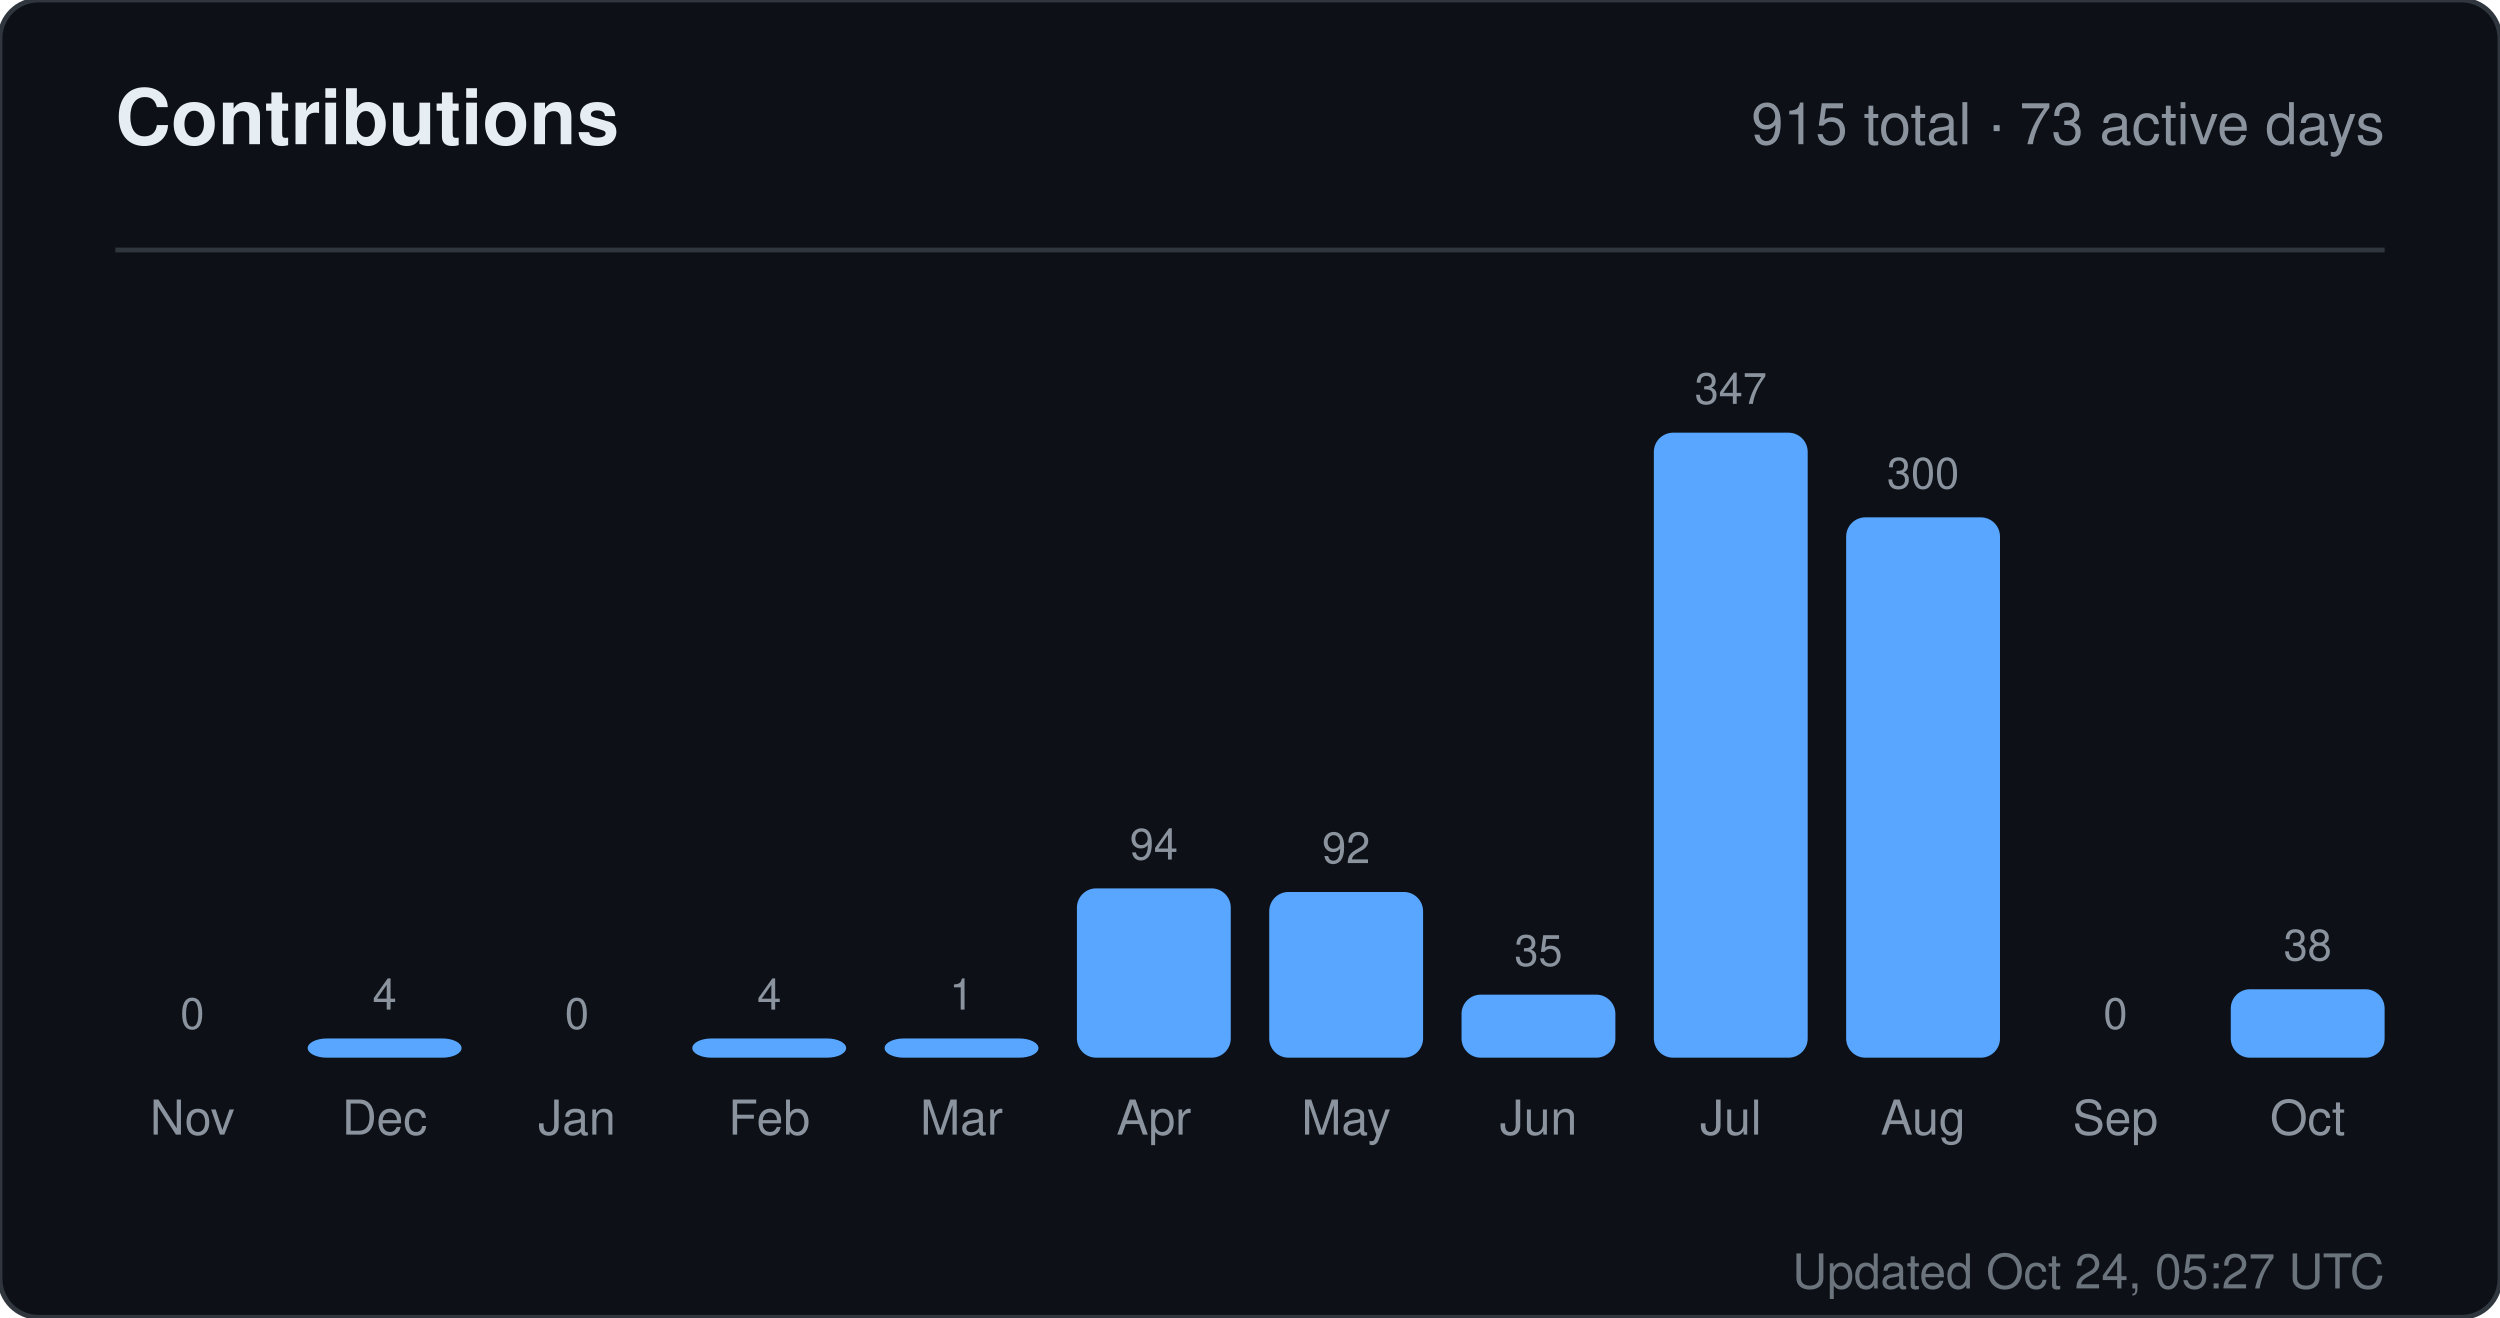
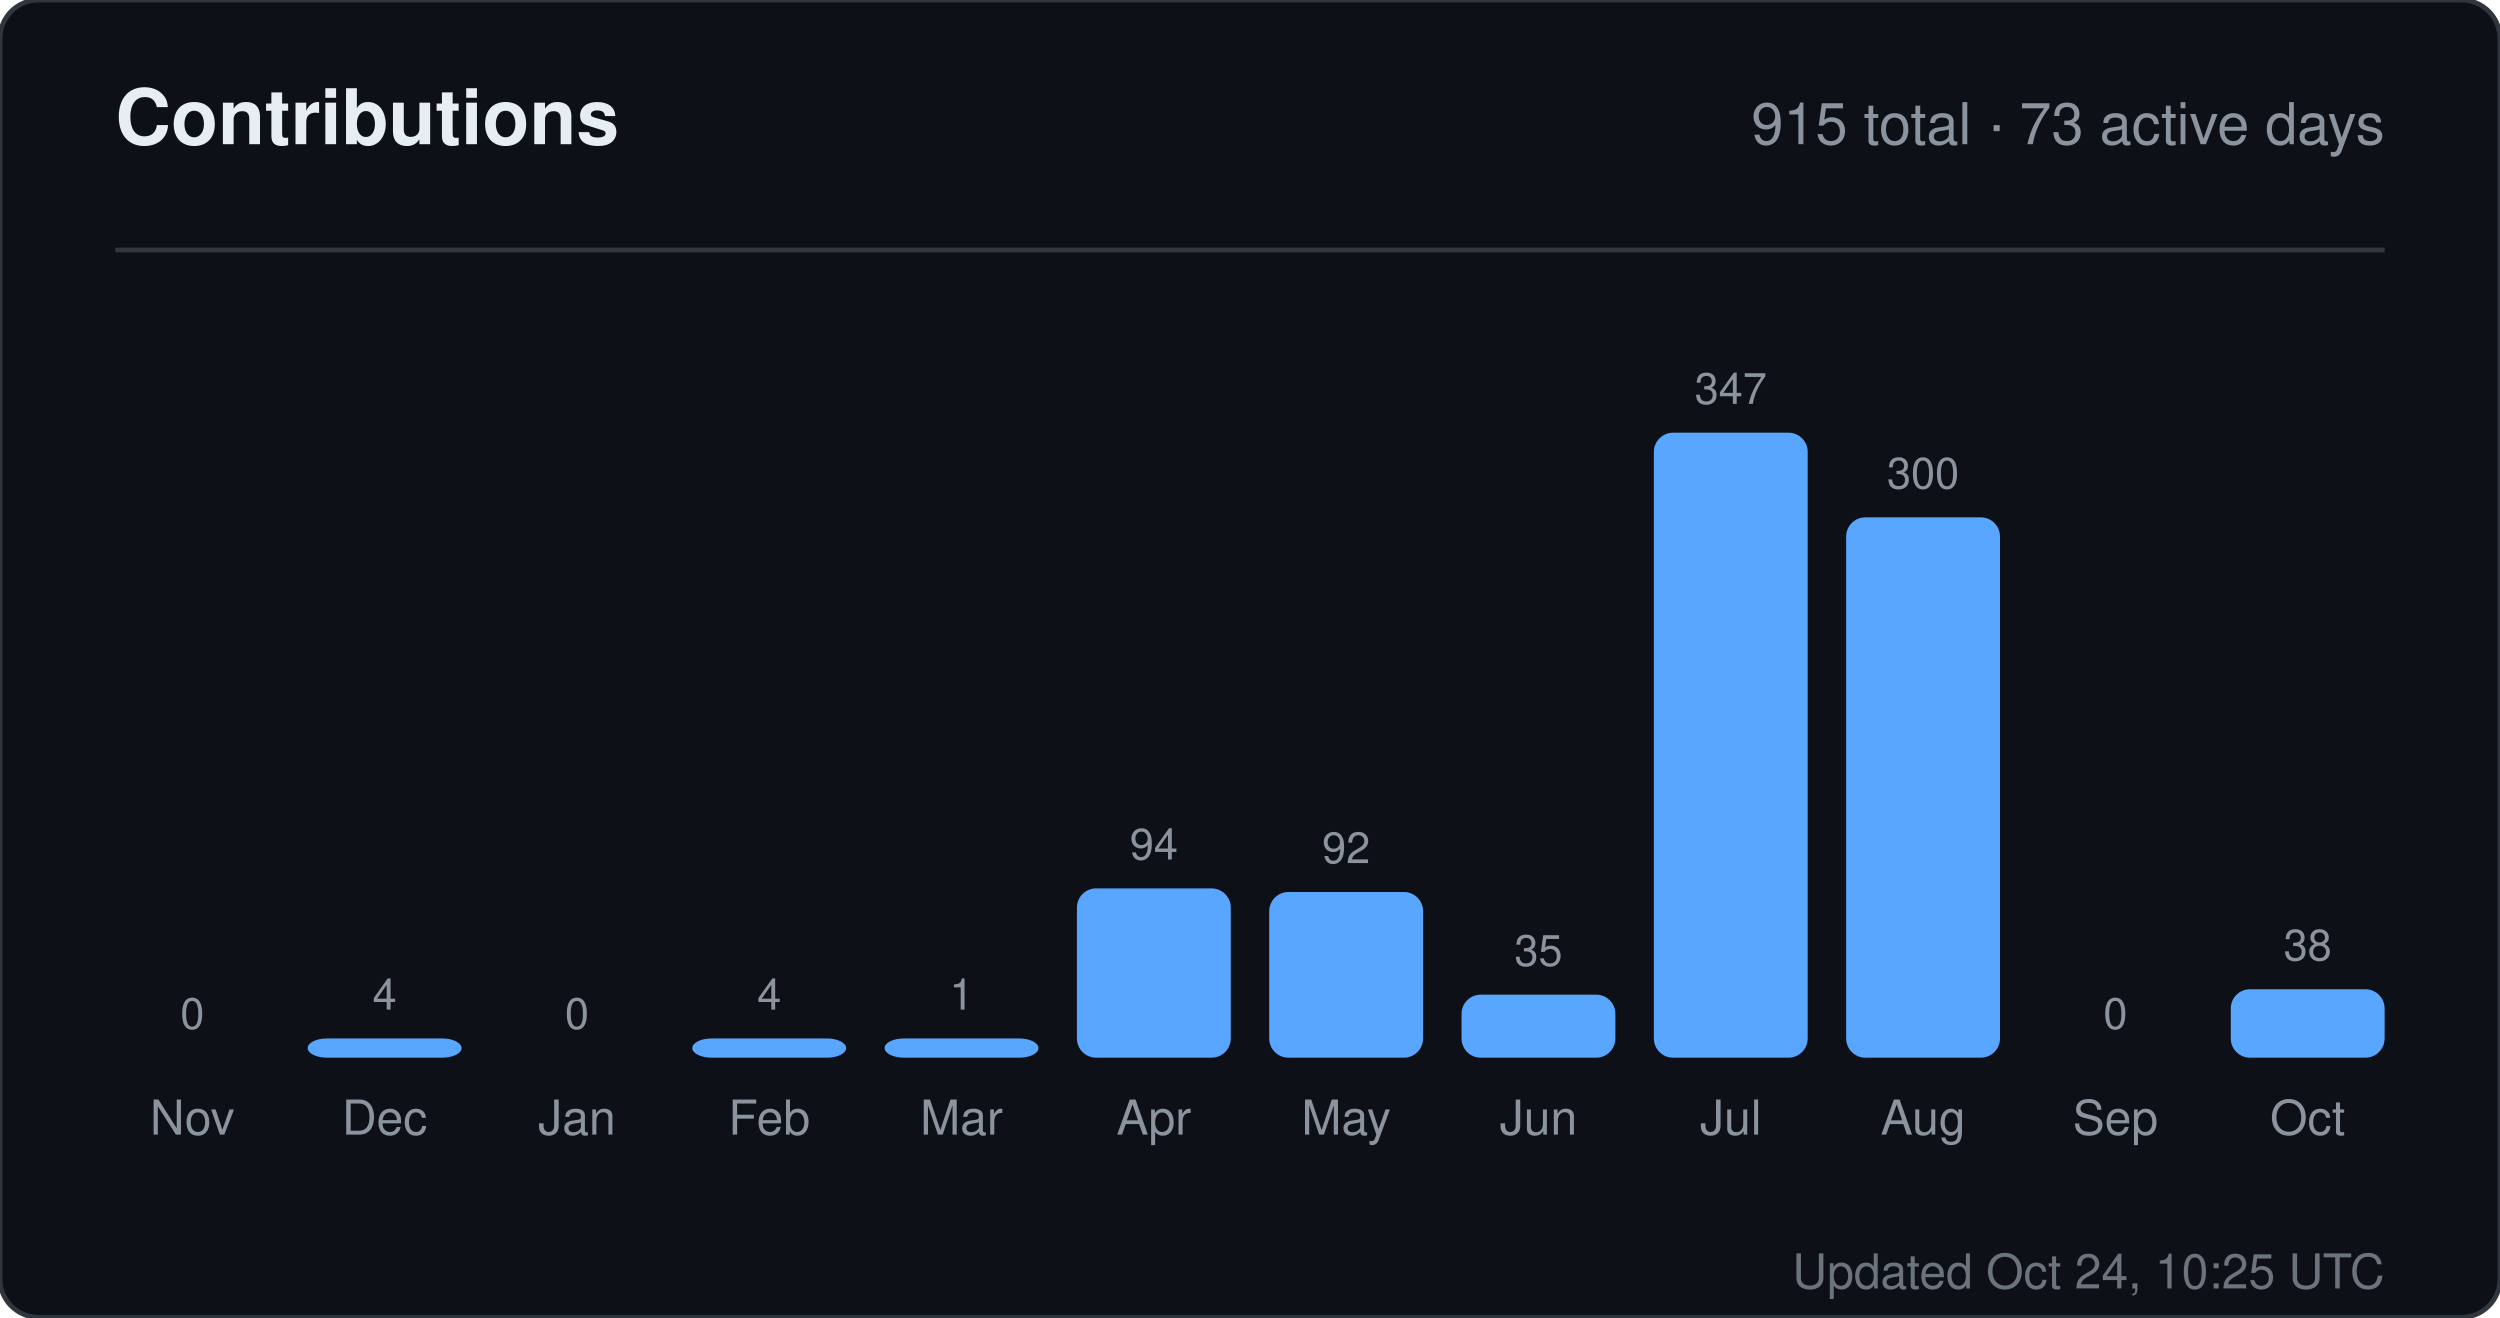
<svg xmlns="http://www.w3.org/2000/svg" width="520" height="274" viewBox="0 0 520 274" role="img" aria-label="Contributions for sandiirawan12">
  <rect width="520" height="274" rx="8" fill="#0d1117" stroke="#30363d" />
  <g font-family="-apple-system, BlinkMacSystemFont, Segoe UI, Helvetica, Arial, sans-serif">
    <text x="24" y="30" fill="#e6edf3" font-size="16" font-weight="700">Contributions</text>
    <text x="496" y="30" fill="#8b949e" font-size="12" text-anchor="end">915 total · 73 active days</text>
    <line x1="24" y1="52" x2="496" y2="52" stroke="#30363d" />
    <text x="40" y="214" fill="#8b949e" font-size="9" text-anchor="middle">0</text>
    <rect x="24" y="220" width="32" height="0" rx="4" fill="#58a6ff" />
    <text x="40" y="236" fill="#8b949e" font-size="10" text-anchor="middle">Nov</text>
    <text x="80" y="210" fill="#8b949e" font-size="9" text-anchor="middle">4</text>
    <rect x="64" y="216" width="32" height="4" rx="4" fill="#58a6ff" />
    <text x="80" y="236" fill="#8b949e" font-size="10" text-anchor="middle">Dec</text>
    <text x="120" y="214" fill="#8b949e" font-size="9" text-anchor="middle">0</text>
    <rect x="104" y="220" width="32" height="0" rx="4" fill="#58a6ff" />
    <text x="120" y="236" fill="#8b949e" font-size="10" text-anchor="middle">Jan</text>
    <text x="160" y="210" fill="#8b949e" font-size="9" text-anchor="middle">4</text>
    <rect x="144" y="216" width="32" height="4" rx="4" fill="#58a6ff" />
    <text x="160" y="236" fill="#8b949e" font-size="10" text-anchor="middle">Feb</text>
    <text x="200" y="210" fill="#8b949e" font-size="9" text-anchor="middle">1</text>
    <rect x="184" y="216" width="32" height="4" rx="4" fill="#58a6ff" />
    <text x="200" y="236" fill="#8b949e" font-size="10" text-anchor="middle">Mar</text>
    <text x="240" y="178.784" fill="#8b949e" font-size="9" text-anchor="middle">94</text>
    <rect x="224" y="184.784" width="32" height="35.216" rx="4" fill="#58a6ff" />
    <text x="240" y="236" fill="#8b949e" font-size="10" text-anchor="middle">Apr</text>
    <text x="280" y="179.533" fill="#8b949e" font-size="9" text-anchor="middle">92</text>
    <rect x="264" y="185.533" width="32" height="34.467" rx="4" fill="#58a6ff" />
    <text x="280" y="236" fill="#8b949e" font-size="10" text-anchor="middle">May</text>
    <text x="320" y="200.888" fill="#8b949e" font-size="9" text-anchor="middle">35</text>
    <rect x="304" y="206.888" width="32" height="13.112" rx="4" fill="#58a6ff" />
    <text x="320" y="236" fill="#8b949e" font-size="10" text-anchor="middle">Jun</text>
    <text x="360" y="84" fill="#8b949e" font-size="9" text-anchor="middle">347</text>
    <rect x="344" y="90" width="32" height="130" rx="4" fill="#58a6ff" />
    <text x="360" y="236" fill="#8b949e" font-size="10" text-anchor="middle">Jul</text>
    <text x="400" y="101.608" fill="#8b949e" font-size="9" text-anchor="middle">300</text>
    <rect x="384" y="107.608" width="32" height="112.392" rx="4" fill="#58a6ff" />
    <text x="400" y="236" fill="#8b949e" font-size="10" text-anchor="middle">Aug</text>
    <text x="440" y="214" fill="#8b949e" font-size="9" text-anchor="middle">0</text>
    <rect x="424" y="220" width="32" height="0" rx="4" fill="#58a6ff" />
    <text x="440" y="236" fill="#8b949e" font-size="10" text-anchor="middle">Sep</text>
    <text x="480" y="199.764" fill="#8b949e" font-size="9" text-anchor="middle">38</text>
    <rect x="464" y="205.764" width="32" height="14.236" rx="4" fill="#58a6ff" />
    <text x="480" y="236" fill="#8b949e" font-size="10" text-anchor="middle">Oct</text>
-     <text x="496" y="268" fill="#8b949e" font-size="10" text-anchor="end" opacity="0.75">Updated Oct 24, 05:27 UTC</text>
+     <text x="496" y="268" fill="#8b949e" font-size="10" text-anchor="end" opacity="0.75">Updated Oct 24, 10:25 UTC</text>
  </g>
</svg>
